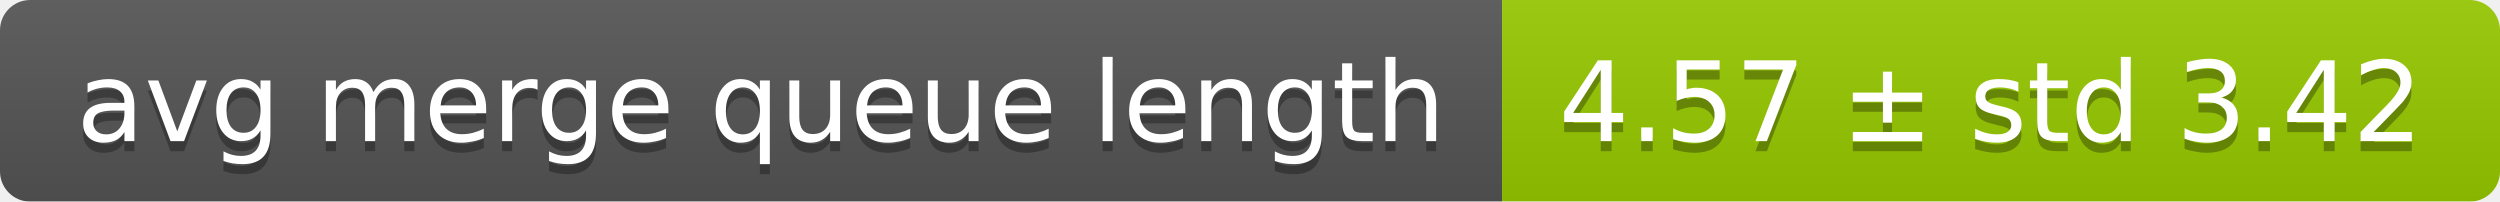
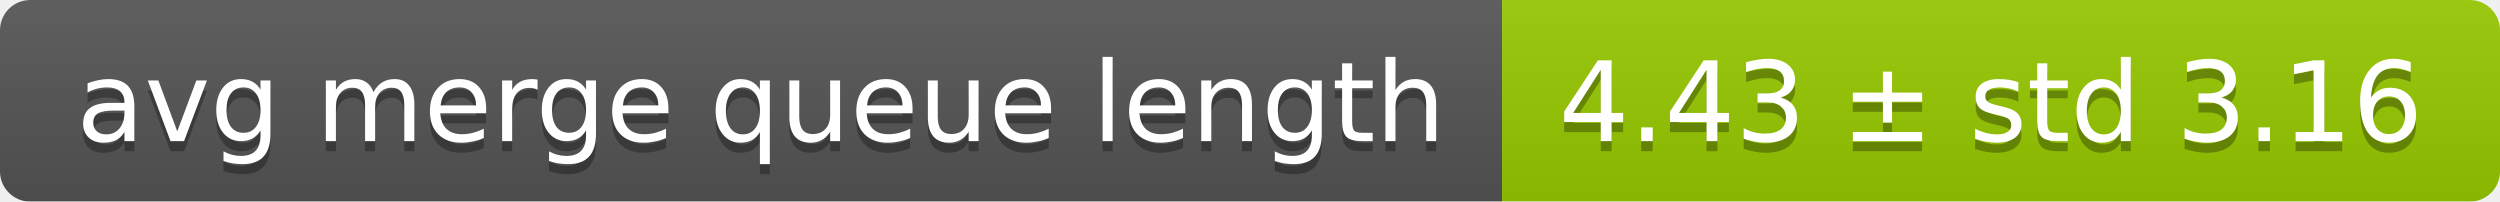
<svg xmlns="http://www.w3.org/2000/svg" width="248" height="20">
  <linearGradient id="smooth" x2="0" y2="100%">
    <stop offset="0" stop-color="#bbb" stop-opacity=".1" />
    <stop offset="1" stop-opacity=".1" />
  </linearGradient>
  <mask id="round">
    <rect width="248" height="20" rx="3" fill="#fff" />
  </mask>
  <g mask="url(#round)">
    <rect width="149" height="20" fill="#555" />
    <rect x="149" width="99" height="20" fill="#97ca00" />
    <rect width="248" height="20" fill="url(#smooth)" />
  </g>
  <g fill="#fff" text-anchor="middle" font-family="DejaVu Sans,Verdana,Geneva,sans-serif" font-size="11">
    <text x="75.5" y="15" fill="#010101" fill-opacity=".3">avg merge queue length</text>
    <text x="75.5" y="14">avg merge queue length</text>
-     <text x="197.5" y="15" fill="#010101" fill-opacity=".3">4.57 ± std 3.42</text>
-     <text x="197.5" y="14">4.57 ± std 3.42</text>
+     <text x="197.5" y="15" fill="#010101" fill-opacity=".3">4.43 ± std 3.16</text>
+     <text x="197.5" y="14">4.43 ± std 3.16</text>
  </g>
</svg>
